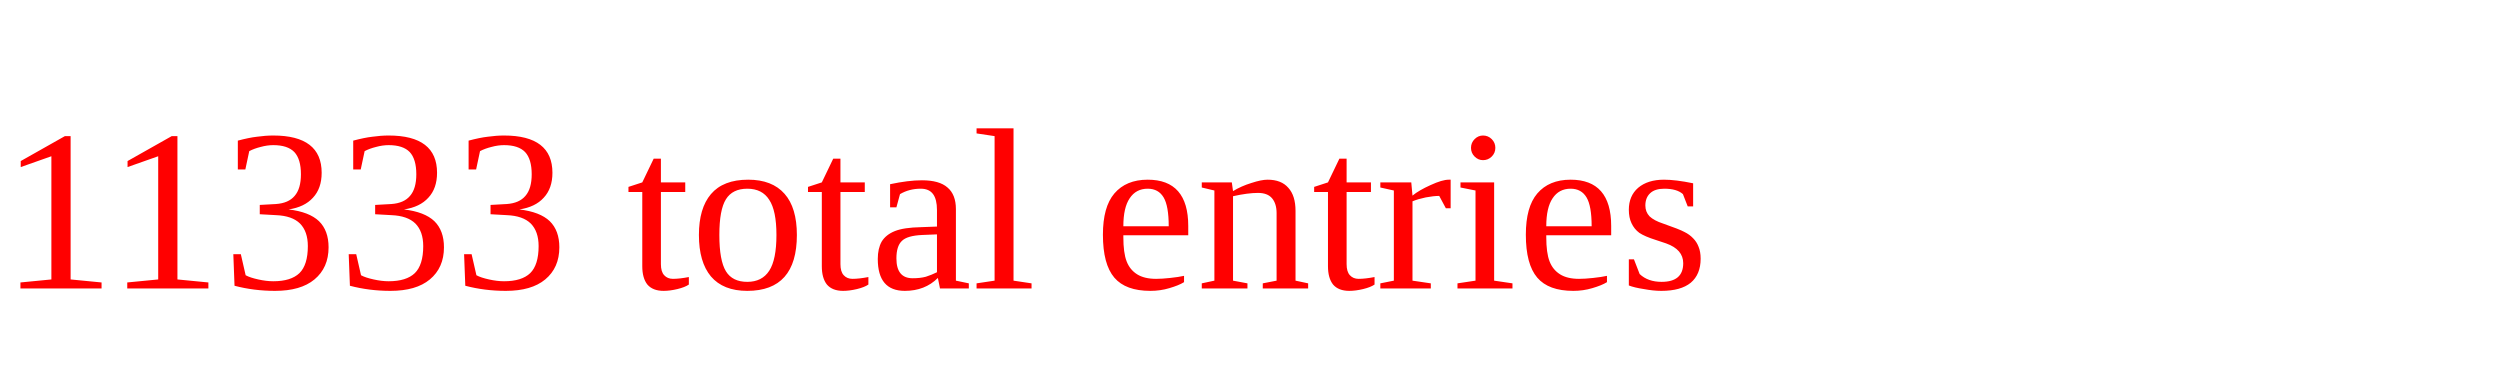
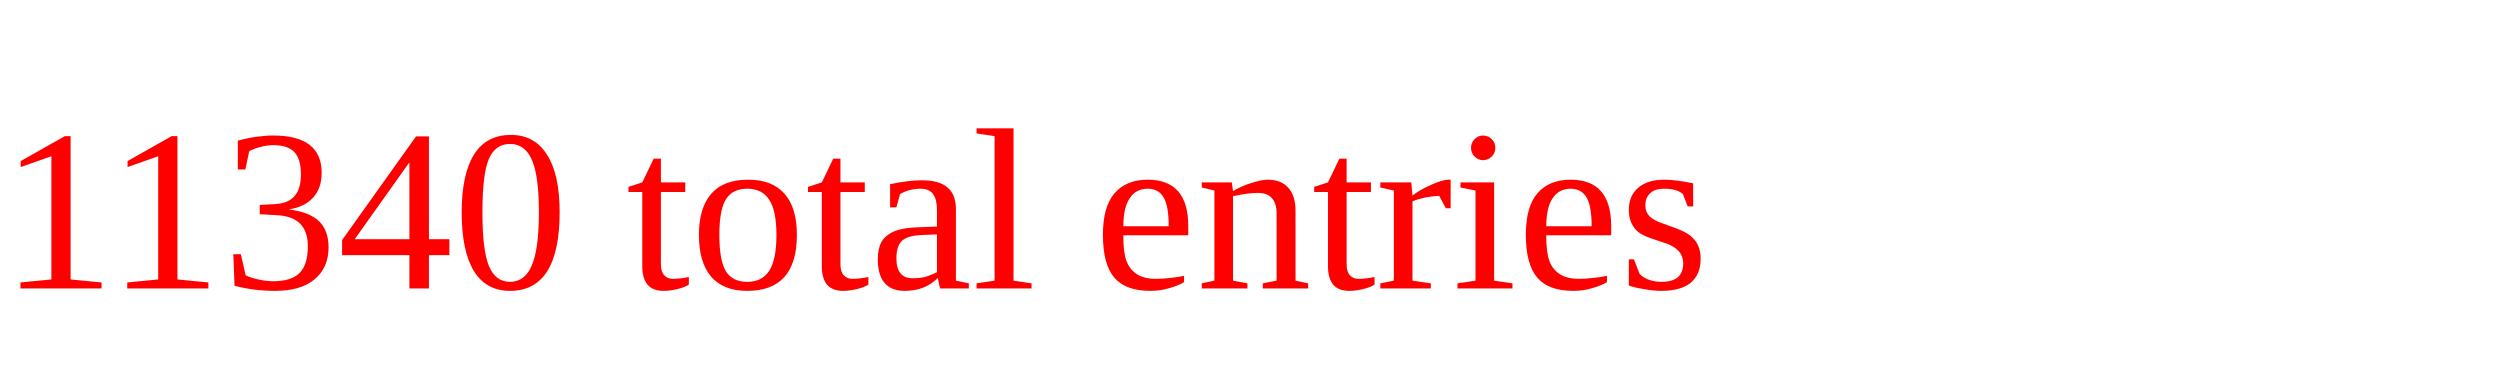
<svg xmlns="http://www.w3.org/2000/svg" height="20" width="130" version="1.1">
-   <text x="0" y="15" fill="red">11333 total entries</text>
+   <text x="0" y="15" fill="red">11340 total entries</text>
</svg>
